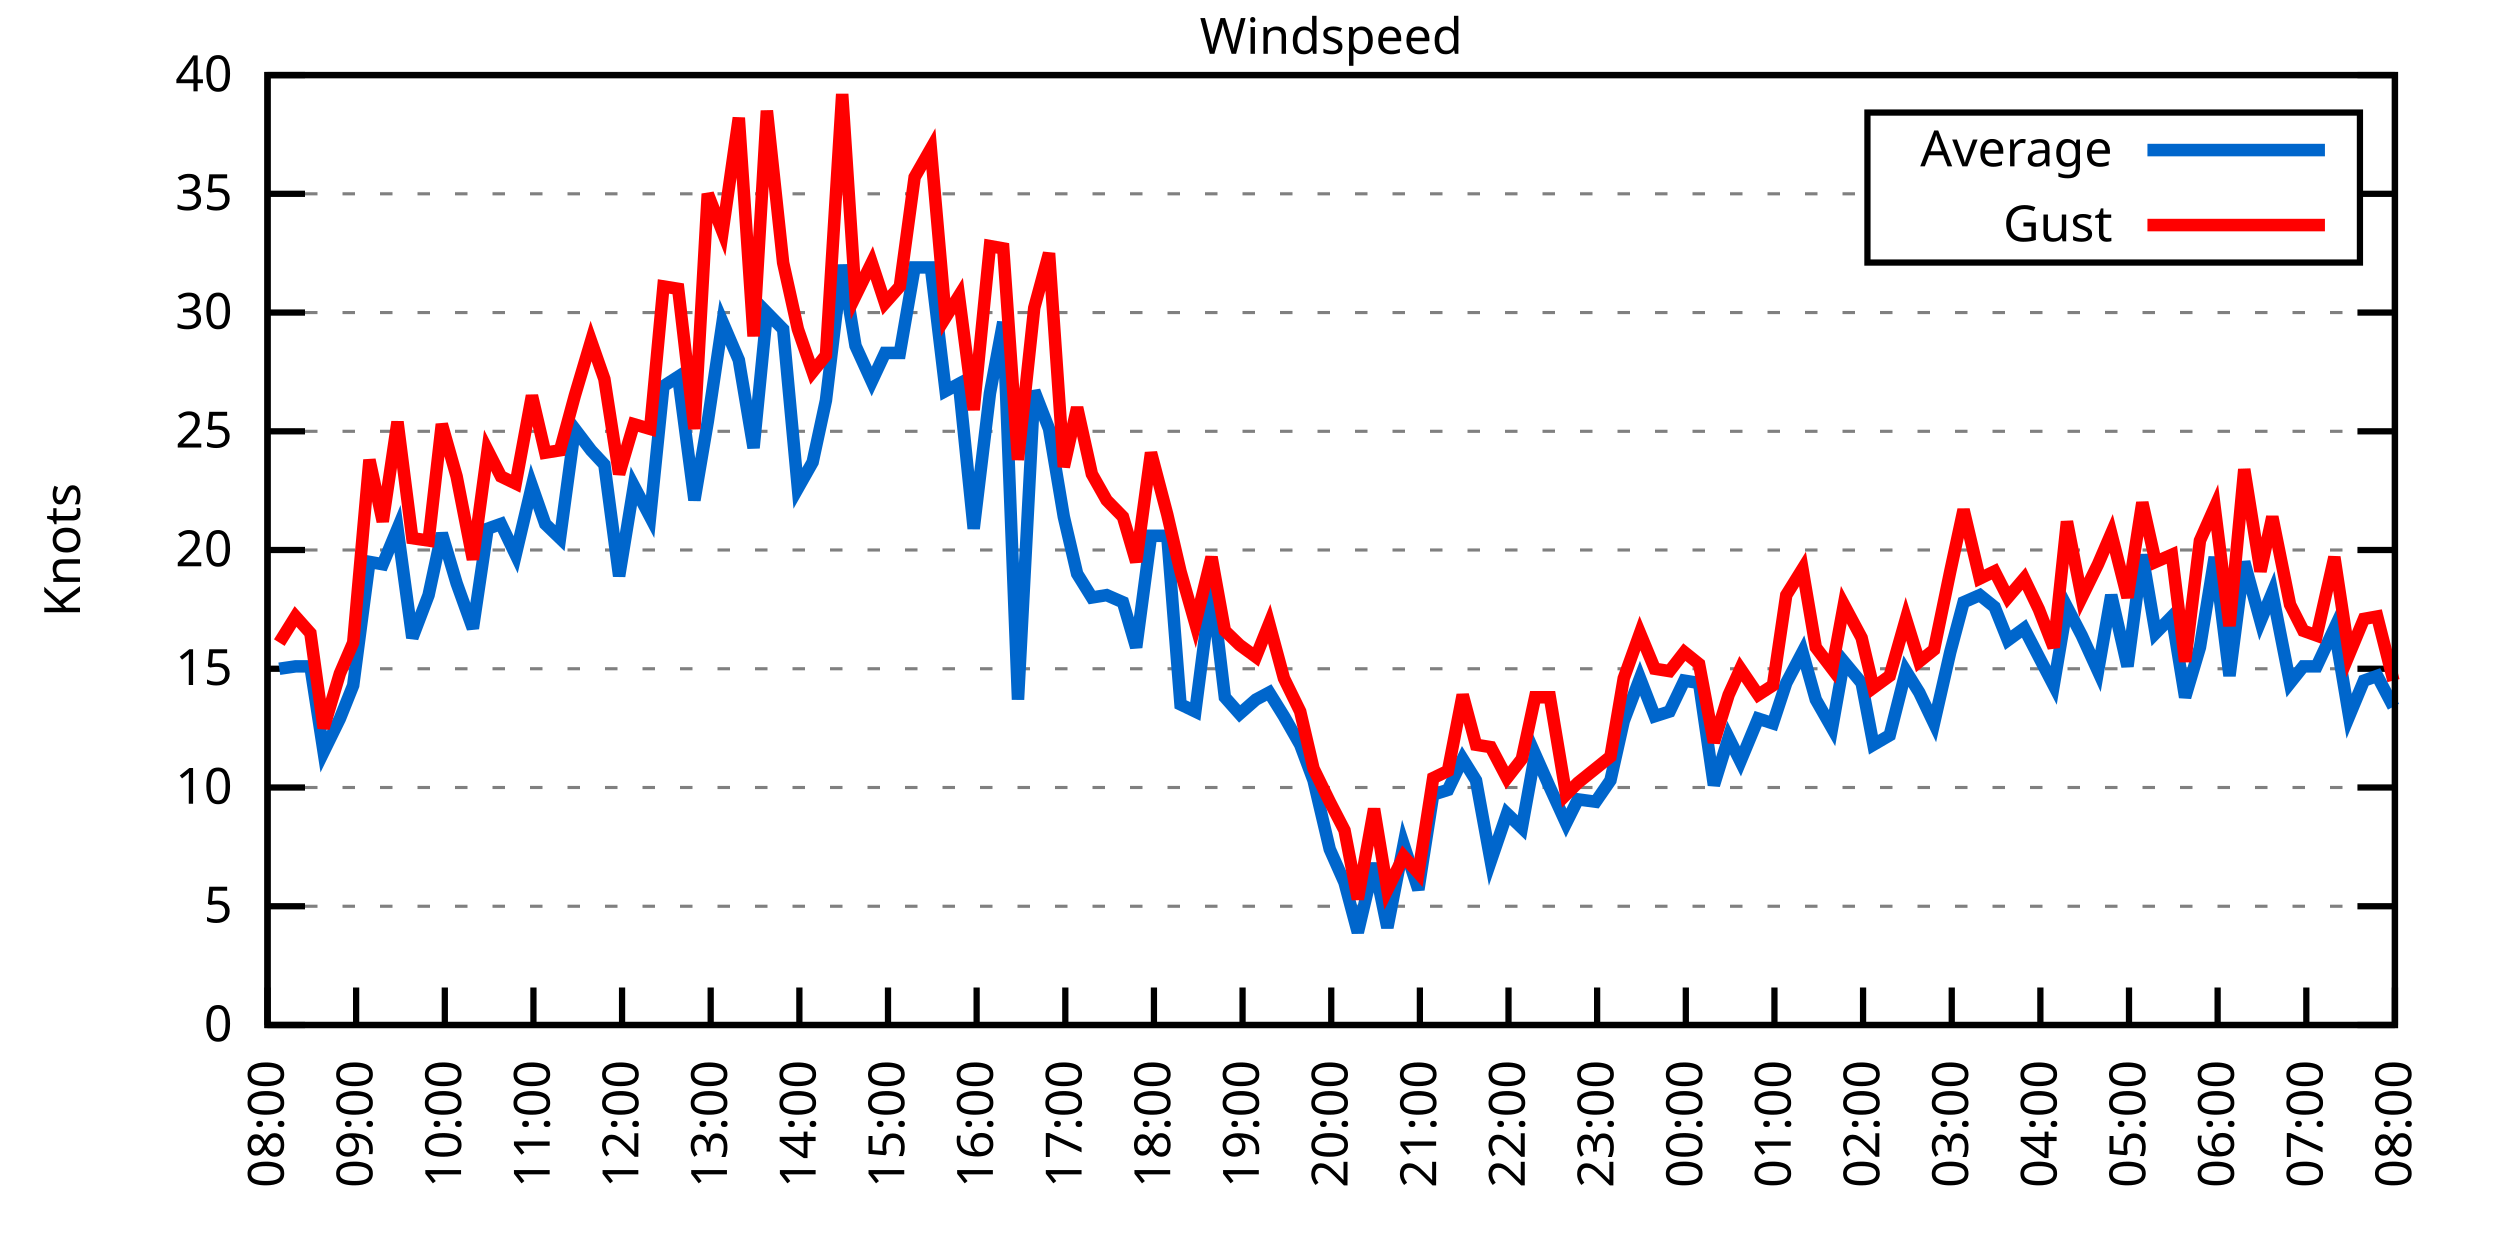
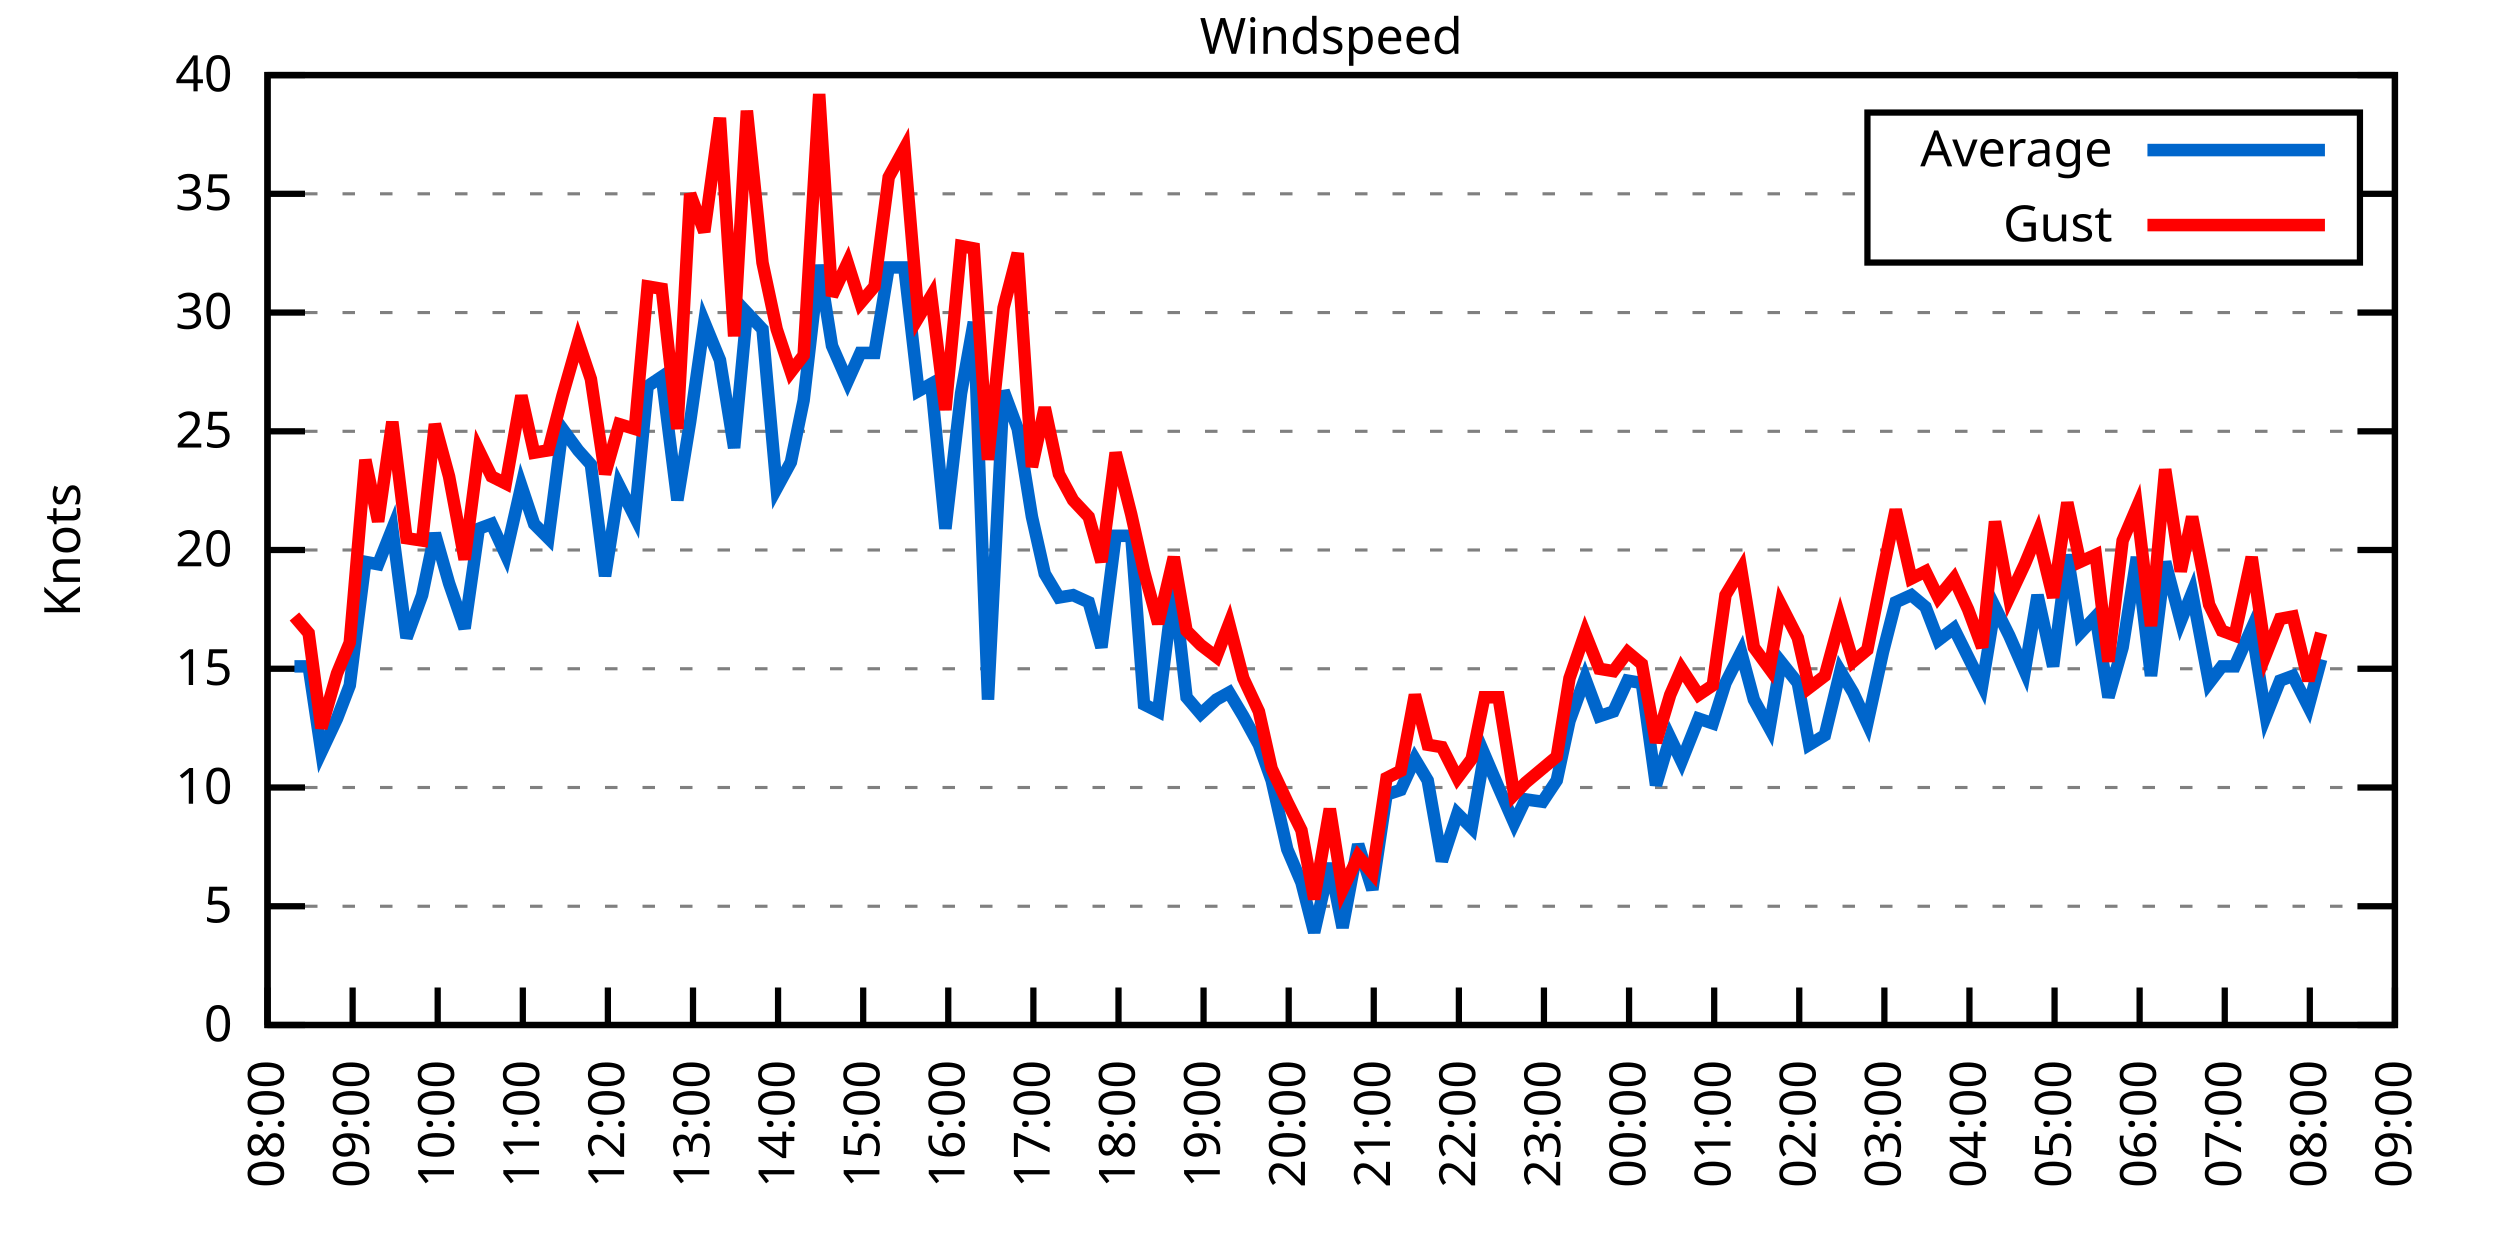
<svg xmlns="http://www.w3.org/2000/svg" xmlns:xlink="http://www.w3.org/1999/xlink" width="400" height="200" viewBox="0 0 400 200">
  <g id="gnuplot_canvas">
    <rect x="0" y="0" width="400" height="200" fill="none" />
    <defs>
      <circle id="gpDot" r="0.5" stroke-width="0.5" stroke="currentColor" />
      <path id="gpPt0" stroke-width="0.333" stroke="currentColor" d="M-1,0 h2 M0,-1 v2" />
      <path id="gpPt1" stroke-width="0.333" stroke="currentColor" d="M-1,-1 L1,1 M1,-1 L-1,1" />
      <path id="gpPt2" stroke-width="0.333" stroke="currentColor" d="M-1,0 L1,0 M0,-1 L0,1 M-1,-1 L1,1 M-1,1 L1,-1" />
      <rect id="gpPt3" stroke-width="0.333" stroke="currentColor" x="-1" y="-1" width="2" height="2" />
      <rect id="gpPt4" stroke-width="0.333" stroke="currentColor" fill="currentColor" x="-1" y="-1" width="2" height="2" />
      <circle id="gpPt5" stroke-width="0.333" stroke="currentColor" cx="0" cy="0" r="1" />
      <use xlink:href="#gpPt5" id="gpPt6" fill="currentColor" stroke="none" />
      <path id="gpPt7" stroke-width="0.333" stroke="currentColor" d="M0,-1.33 L-1.33,0.67 L1.33,0.67 z" />
      <use xlink:href="#gpPt7" id="gpPt8" fill="currentColor" stroke="none" />
      <use xlink:href="#gpPt7" id="gpPt9" stroke="currentColor" transform="rotate(180)" />
      <use xlink:href="#gpPt9" id="gpPt10" fill="currentColor" stroke="none" />
      <use xlink:href="#gpPt3" id="gpPt11" stroke="currentColor" transform="rotate(45)" />
      <use xlink:href="#gpPt11" id="gpPt12" fill="currentColor" stroke="none" />
      <path id="gpPt13" stroke-width="0.333" stroke="currentColor" d="M0,1.330 L1.265,0.411 L0.782,-1.067 L-0.782,-1.076 L-1.265,0.411 z" />
      <use xlink:href="#gpPt13" id="gpPt14" fill="currentColor" stroke="none" />
      <filter id="textbox" filterUnits="objectBoundingBox" x="0" y="0" height="1" width="1">
        <feFlood flood-color="white" flood-opacity="1" result="bgnd" />
        <feComposite in="SourceGraphic" in2="bgnd" operator="atop" />
      </filter>
      <filter id="greybox" filterUnits="objectBoundingBox" x="0" y="0" height="1" width="1">
        <feFlood flood-color="lightgrey" flood-opacity="1" result="grey" />
        <feComposite in="SourceGraphic" in2="grey" operator="atop" />
      </filter>
    </defs>
    <g fill="none" color="white" stroke="currentColor" stroke-width="1.00" stroke-linecap="butt" stroke-linejoin="miter">
</g>
    <g fill="none" color="black" stroke="currentColor" stroke-width="1.00" stroke-linecap="butt" stroke-linejoin="miter">
      <g stroke="none" shape-rendering="crispEdges">
        <polygon fill="rgb(255, 255, 255)" points="42.80,164.00 383.18,164.00 383.18,12.02 42.80,12.02 " />
      </g>
    </g>
    <g fill="none" color="black" stroke="currentColor" stroke-width="1.00" stroke-linecap="butt" stroke-linejoin="miter">
</g>
    <g fill="none" color="black" stroke="black" stroke-width="0.50" stroke-linecap="butt" stroke-linejoin="miter">
</g>
    <g fill="none" color="gray" stroke="currentColor" stroke-width="0.50" stroke-linecap="butt" stroke-linejoin="miter">
      <path stroke="gray" stroke-dasharray="2,4" class="gridline" d="M42.80,164.00 L383.19,164.00  " />
    </g>
    <g fill="none" color="gray" stroke="gray" stroke-width="1.00" stroke-linecap="butt" stroke-linejoin="miter">
</g>
    <g fill="none" color="black" stroke="currentColor" stroke-width="1.00" stroke-linecap="butt" stroke-linejoin="miter">
      <path stroke="black" d="M42.80,164.00 L48.80,164.00 M383.19,164.00 L377.19,164.00  " />
      <g transform="translate(37.20,166.60)" stroke="none" fill="black" font-family="Sans" font-size="8.00" text-anchor="end">
        <text>
          <tspan font-family="Sans"> 0</tspan>
        </text>
      </g>
    </g>
    <g fill="none" color="black" stroke="currentColor" stroke-width="1.00" stroke-linecap="butt" stroke-linejoin="miter">
</g>
    <g fill="none" color="black" stroke="black" stroke-width="0.50" stroke-linecap="butt" stroke-linejoin="miter">
</g>
    <g fill="none" color="gray" stroke="currentColor" stroke-width="0.50" stroke-linecap="butt" stroke-linejoin="miter">
      <path stroke="gray" stroke-dasharray="2,4" class="gridline" d="M42.80,145.00 L383.19,145.00  " />
    </g>
    <g fill="none" color="gray" stroke="gray" stroke-width="1.00" stroke-linecap="butt" stroke-linejoin="miter">
</g>
    <g fill="none" color="black" stroke="currentColor" stroke-width="1.00" stroke-linecap="butt" stroke-linejoin="miter">
      <path stroke="black" d="M42.80,145.00 L48.80,145.00 M383.19,145.00 L377.19,145.00  " />
      <g transform="translate(37.20,147.60)" stroke="none" fill="black" font-family="Sans" font-size="8.00" text-anchor="end">
        <text>
          <tspan font-family="Sans"> 5</tspan>
        </text>
      </g>
    </g>
    <g fill="none" color="black" stroke="currentColor" stroke-width="1.00" stroke-linecap="butt" stroke-linejoin="miter">
</g>
    <g fill="none" color="black" stroke="black" stroke-width="0.50" stroke-linecap="butt" stroke-linejoin="miter">
</g>
    <g fill="none" color="gray" stroke="currentColor" stroke-width="0.50" stroke-linecap="butt" stroke-linejoin="miter">
      <path stroke="gray" stroke-dasharray="2,4" class="gridline" d="M42.80,126.00 L383.19,126.00  " />
    </g>
    <g fill="none" color="gray" stroke="gray" stroke-width="1.00" stroke-linecap="butt" stroke-linejoin="miter">
</g>
    <g fill="none" color="black" stroke="currentColor" stroke-width="1.00" stroke-linecap="butt" stroke-linejoin="miter">
      <path stroke="black" d="M42.80,126.00 L48.80,126.00 M383.19,126.00 L377.19,126.00  " />
      <g transform="translate(37.20,128.60)" stroke="none" fill="black" font-family="Sans" font-size="8.00" text-anchor="end">
        <text>
          <tspan font-family="Sans"> 10</tspan>
        </text>
      </g>
    </g>
    <g fill="none" color="black" stroke="currentColor" stroke-width="1.00" stroke-linecap="butt" stroke-linejoin="miter">
</g>
    <g fill="none" color="black" stroke="black" stroke-width="0.50" stroke-linecap="butt" stroke-linejoin="miter">
</g>
    <g fill="none" color="gray" stroke="currentColor" stroke-width="0.50" stroke-linecap="butt" stroke-linejoin="miter">
      <path stroke="gray" stroke-dasharray="2,4" class="gridline" d="M42.80,107.00 L383.19,107.00  " />
    </g>
    <g fill="none" color="gray" stroke="gray" stroke-width="1.00" stroke-linecap="butt" stroke-linejoin="miter">
</g>
    <g fill="none" color="black" stroke="currentColor" stroke-width="1.00" stroke-linecap="butt" stroke-linejoin="miter">
      <path stroke="black" d="M42.80,107.00 L48.80,107.00 M383.19,107.00 L377.19,107.00  " />
      <g transform="translate(37.20,109.60)" stroke="none" fill="black" font-family="Sans" font-size="8.00" text-anchor="end">
        <text>
          <tspan font-family="Sans"> 15</tspan>
        </text>
      </g>
    </g>
    <g fill="none" color="black" stroke="currentColor" stroke-width="1.00" stroke-linecap="butt" stroke-linejoin="miter">
</g>
    <g fill="none" color="black" stroke="black" stroke-width="0.50" stroke-linecap="butt" stroke-linejoin="miter">
</g>
    <g fill="none" color="gray" stroke="currentColor" stroke-width="0.50" stroke-linecap="butt" stroke-linejoin="miter">
      <path stroke="gray" stroke-dasharray="2,4" class="gridline" d="M42.80,88.00 L383.19,88.00  " />
    </g>
    <g fill="none" color="gray" stroke="gray" stroke-width="1.00" stroke-linecap="butt" stroke-linejoin="miter">
</g>
    <g fill="none" color="black" stroke="currentColor" stroke-width="1.00" stroke-linecap="butt" stroke-linejoin="miter">
      <path stroke="black" d="M42.80,88.00 L48.80,88.00 M383.19,88.00 L377.19,88.00  " />
      <g transform="translate(37.20,90.60)" stroke="none" fill="black" font-family="Sans" font-size="8.00" text-anchor="end">
        <text>
          <tspan font-family="Sans"> 20</tspan>
        </text>
      </g>
    </g>
    <g fill="none" color="black" stroke="currentColor" stroke-width="1.00" stroke-linecap="butt" stroke-linejoin="miter">
</g>
    <g fill="none" color="black" stroke="black" stroke-width="0.50" stroke-linecap="butt" stroke-linejoin="miter">
</g>
    <g fill="none" color="gray" stroke="currentColor" stroke-width="0.50" stroke-linecap="butt" stroke-linejoin="miter">
      <path stroke="gray" stroke-dasharray="2,4" class="gridline" d="M42.80,69.01 L383.19,69.01  " />
    </g>
    <g fill="none" color="gray" stroke="gray" stroke-width="1.00" stroke-linecap="butt" stroke-linejoin="miter">
</g>
    <g fill="none" color="black" stroke="currentColor" stroke-width="1.00" stroke-linecap="butt" stroke-linejoin="miter">
      <path stroke="black" d="M42.80,69.01 L48.80,69.01 M383.19,69.01 L377.19,69.01  " />
      <g transform="translate(37.20,71.61)" stroke="none" fill="black" font-family="Sans" font-size="8.00" text-anchor="end">
        <text>
          <tspan font-family="Sans"> 25</tspan>
        </text>
      </g>
    </g>
    <g fill="none" color="black" stroke="currentColor" stroke-width="1.00" stroke-linecap="butt" stroke-linejoin="miter">
</g>
    <g fill="none" color="black" stroke="black" stroke-width="0.50" stroke-linecap="butt" stroke-linejoin="miter">
</g>
    <g fill="none" color="gray" stroke="currentColor" stroke-width="0.50" stroke-linecap="butt" stroke-linejoin="miter">
      <path stroke="gray" stroke-dasharray="2,4" class="gridline" d="M42.80,50.01 L383.19,50.01  " />
    </g>
    <g fill="none" color="gray" stroke="gray" stroke-width="1.00" stroke-linecap="butt" stroke-linejoin="miter">
</g>
    <g fill="none" color="black" stroke="currentColor" stroke-width="1.00" stroke-linecap="butt" stroke-linejoin="miter">
      <path stroke="black" d="M42.80,50.01 L48.80,50.01 M383.19,50.01 L377.19,50.01  " />
      <g transform="translate(37.20,52.61)" stroke="none" fill="black" font-family="Sans" font-size="8.00" text-anchor="end">
        <text>
          <tspan font-family="Sans"> 30</tspan>
        </text>
      </g>
    </g>
    <g fill="none" color="black" stroke="currentColor" stroke-width="1.00" stroke-linecap="butt" stroke-linejoin="miter">
</g>
    <g fill="none" color="black" stroke="black" stroke-width="0.50" stroke-linecap="butt" stroke-linejoin="miter">
</g>
    <g fill="none" color="gray" stroke="currentColor" stroke-width="0.50" stroke-linecap="butt" stroke-linejoin="miter">
      <path stroke="gray" stroke-dasharray="2,4" class="gridline" d="M42.80,31.01 L298.79,31.01 M377.59,31.01 L383.19,31.01  " />
    </g>
    <g fill="none" color="gray" stroke="gray" stroke-width="1.00" stroke-linecap="butt" stroke-linejoin="miter">
</g>
    <g fill="none" color="black" stroke="currentColor" stroke-width="1.00" stroke-linecap="butt" stroke-linejoin="miter">
      <path stroke="black" d="M42.80,31.01 L48.80,31.01 M383.19,31.01 L377.19,31.01  " />
      <g transform="translate(37.20,33.61)" stroke="none" fill="black" font-family="Sans" font-size="8.00" text-anchor="end">
        <text>
          <tspan font-family="Sans"> 35</tspan>
        </text>
      </g>
    </g>
    <g fill="none" color="black" stroke="currentColor" stroke-width="1.00" stroke-linecap="butt" stroke-linejoin="miter">
</g>
    <g fill="none" color="black" stroke="black" stroke-width="0.50" stroke-linecap="butt" stroke-linejoin="miter">
</g>
    <g fill="none" color="gray" stroke="currentColor" stroke-width="0.50" stroke-linecap="butt" stroke-linejoin="miter">
      <path stroke="gray" stroke-dasharray="2,4" class="gridline" d="M42.80,12.01 L383.19,12.01  " />
    </g>
    <g fill="none" color="gray" stroke="gray" stroke-width="1.00" stroke-linecap="butt" stroke-linejoin="miter">
</g>
    <g fill="none" color="black" stroke="currentColor" stroke-width="1.00" stroke-linecap="butt" stroke-linejoin="miter">
      <path stroke="black" d="M42.80,12.01 L48.80,12.01 M383.19,12.01 L377.19,12.01  " />
      <g transform="translate(37.20,14.61)" stroke="none" fill="black" font-family="Sans" font-size="8.00" text-anchor="end">
        <text>
          <tspan font-family="Sans"> 40</tspan>
        </text>
      </g>
    </g>
    <g fill="none" color="black" stroke="currentColor" stroke-width="1.00" stroke-linecap="butt" stroke-linejoin="miter">
      <path stroke="black" d="M42.80,164.00 L42.80,158.00  " />
      <g transform="translate(45.40,169.60) rotate(270.00)" stroke="none" fill="black" font-family="Sans" font-size="8.00" text-anchor="end">
        <text>
          <tspan font-family="Sans">08:00</tspan>
        </text>
      </g>
    </g>
    <g fill="none" color="black" stroke="currentColor" stroke-width="1.00" stroke-linecap="butt" stroke-linejoin="miter">
-       <path stroke="black" d="M56.98,164.00 L56.98,158.00  " />
-       <g transform="translate(59.58,169.60) rotate(270.00)" stroke="none" fill="black" font-family="Sans" font-size="8.00" text-anchor="end">
+       <path stroke="black" d="M56.42,164.00 L56.42,158.00  " />
+       <g transform="translate(59.02,169.60) rotate(270.00)" stroke="none" fill="black" font-family="Sans" font-size="8.00" text-anchor="end">
        <text>
          <tspan font-family="Sans">09:00</tspan>
        </text>
      </g>
    </g>
    <g fill="none" color="black" stroke="currentColor" stroke-width="1.00" stroke-linecap="butt" stroke-linejoin="miter">
-       <path stroke="black" d="M71.17,164.00 L71.17,158.00  " />
-       <g transform="translate(73.77,169.60) rotate(270.00)" stroke="none" fill="black" font-family="Sans" font-size="8.00" text-anchor="end">
+       <path stroke="black" d="M70.03,164.00 L70.03,158.00  " />
+       <g transform="translate(72.63,169.60) rotate(270.00)" stroke="none" fill="black" font-family="Sans" font-size="8.00" text-anchor="end">
        <text>
          <tspan font-family="Sans">10:00</tspan>
        </text>
      </g>
    </g>
    <g fill="none" color="black" stroke="currentColor" stroke-width="1.00" stroke-linecap="butt" stroke-linejoin="miter">
-       <path stroke="black" d="M85.35,164.00 L85.35,158.00  " />
-       <g transform="translate(87.95,169.60) rotate(270.00)" stroke="none" fill="black" font-family="Sans" font-size="8.00" text-anchor="end">
+       <path stroke="black" d="M83.65,164.00 L83.65,158.00  " />
+       <g transform="translate(86.25,169.60) rotate(270.00)" stroke="none" fill="black" font-family="Sans" font-size="8.00" text-anchor="end">
        <text>
          <tspan font-family="Sans">11:00</tspan>
        </text>
      </g>
    </g>
    <g fill="none" color="black" stroke="currentColor" stroke-width="1.00" stroke-linecap="butt" stroke-linejoin="miter">
-       <path stroke="black" d="M99.53,164.00 L99.53,158.00  " />
-       <g transform="translate(102.13,169.60) rotate(270.00)" stroke="none" fill="black" font-family="Sans" font-size="8.00" text-anchor="end">
+       <path stroke="black" d="M97.26,164.00 L97.26,158.00  " />
+       <g transform="translate(99.86,169.60) rotate(270.00)" stroke="none" fill="black" font-family="Sans" font-size="8.00" text-anchor="end">
        <text>
          <tspan font-family="Sans">12:00</tspan>
        </text>
      </g>
    </g>
    <g fill="none" color="black" stroke="currentColor" stroke-width="1.00" stroke-linecap="butt" stroke-linejoin="miter">
-       <path stroke="black" d="M113.71,164.00 L113.71,158.00  " />
-       <g transform="translate(116.31,169.60) rotate(270.00)" stroke="none" fill="black" font-family="Sans" font-size="8.00" text-anchor="end">
+       <path stroke="black" d="M110.88,164.00 L110.88,158.00  " />
+       <g transform="translate(113.48,169.60) rotate(270.00)" stroke="none" fill="black" font-family="Sans" font-size="8.00" text-anchor="end">
        <text>
          <tspan font-family="Sans">13:00</tspan>
        </text>
      </g>
    </g>
    <g fill="none" color="black" stroke="currentColor" stroke-width="1.00" stroke-linecap="butt" stroke-linejoin="miter">
-       <path stroke="black" d="M127.90,164.00 L127.90,158.00  " />
-       <g transform="translate(130.50,169.60) rotate(270.00)" stroke="none" fill="black" font-family="Sans" font-size="8.00" text-anchor="end">
+       <path stroke="black" d="M124.49,164.00 L124.49,158.00  " />
+       <g transform="translate(127.09,169.60) rotate(270.00)" stroke="none" fill="black" font-family="Sans" font-size="8.00" text-anchor="end">
        <text>
          <tspan font-family="Sans">14:00</tspan>
        </text>
      </g>
    </g>
    <g fill="none" color="black" stroke="currentColor" stroke-width="1.00" stroke-linecap="butt" stroke-linejoin="miter">
-       <path stroke="black" d="M142.08,164.00 L142.08,158.00  " />
-       <g transform="translate(144.68,169.60) rotate(270.00)" stroke="none" fill="black" font-family="Sans" font-size="8.00" text-anchor="end">
+       <path stroke="black" d="M138.11,164.00 L138.11,158.00  " />
+       <g transform="translate(140.71,169.60) rotate(270.00)" stroke="none" fill="black" font-family="Sans" font-size="8.00" text-anchor="end">
        <text>
          <tspan font-family="Sans">15:00</tspan>
        </text>
      </g>
    </g>
    <g fill="none" color="black" stroke="currentColor" stroke-width="1.00" stroke-linecap="butt" stroke-linejoin="miter">
-       <path stroke="black" d="M156.26,164.00 L156.26,158.00  " />
-       <g transform="translate(158.86,169.60) rotate(270.00)" stroke="none" fill="black" font-family="Sans" font-size="8.00" text-anchor="end">
+       <path stroke="black" d="M151.72,164.00 L151.72,158.00  " />
+       <g transform="translate(154.32,169.60) rotate(270.00)" stroke="none" fill="black" font-family="Sans" font-size="8.00" text-anchor="end">
        <text>
          <tspan font-family="Sans">16:00</tspan>
        </text>
      </g>
    </g>
    <g fill="none" color="black" stroke="currentColor" stroke-width="1.00" stroke-linecap="butt" stroke-linejoin="miter">
-       <path stroke="black" d="M170.45,164.00 L170.45,158.00  " />
-       <g transform="translate(173.05,169.60) rotate(270.00)" stroke="none" fill="black" font-family="Sans" font-size="8.00" text-anchor="end">
+       <path stroke="black" d="M165.34,164.00 L165.34,158.00  " />
+       <g transform="translate(167.94,169.60) rotate(270.00)" stroke="none" fill="black" font-family="Sans" font-size="8.00" text-anchor="end">
        <text>
          <tspan font-family="Sans">17:00</tspan>
        </text>
      </g>
    </g>
    <g fill="none" color="black" stroke="currentColor" stroke-width="1.00" stroke-linecap="butt" stroke-linejoin="miter">
-       <path stroke="black" d="M184.63,164.00 L184.63,158.00  " />
-       <g transform="translate(187.23,169.60) rotate(270.00)" stroke="none" fill="black" font-family="Sans" font-size="8.00" text-anchor="end">
+       <path stroke="black" d="M178.96,164.00 L178.96,158.00  " />
+       <g transform="translate(181.56,169.60) rotate(270.00)" stroke="none" fill="black" font-family="Sans" font-size="8.00" text-anchor="end">
        <text>
          <tspan font-family="Sans">18:00</tspan>
        </text>
      </g>
    </g>
    <g fill="none" color="black" stroke="currentColor" stroke-width="1.00" stroke-linecap="butt" stroke-linejoin="miter">
-       <path stroke="black" d="M198.81,164.00 L198.81,158.00  " />
-       <g transform="translate(201.41,169.60) rotate(270.00)" stroke="none" fill="black" font-family="Sans" font-size="8.00" text-anchor="end">
+       <path stroke="black" d="M192.57,164.00 L192.57,158.00  " />
+       <g transform="translate(195.17,169.60) rotate(270.00)" stroke="none" fill="black" font-family="Sans" font-size="8.00" text-anchor="end">
        <text>
          <tspan font-family="Sans">19:00</tspan>
        </text>
      </g>
    </g>
    <g fill="none" color="black" stroke="currentColor" stroke-width="1.00" stroke-linecap="butt" stroke-linejoin="miter">
-       <path stroke="black" d="M213.00,164.00 L213.00,158.00  " />
-       <g transform="translate(215.60,169.60) rotate(270.00)" stroke="none" fill="black" font-family="Sans" font-size="8.00" text-anchor="end">
+       <path stroke="black" d="M206.19,164.00 L206.19,158.00  " />
+       <g transform="translate(208.79,169.60) rotate(270.00)" stroke="none" fill="black" font-family="Sans" font-size="8.00" text-anchor="end">
        <text>
          <tspan font-family="Sans">20:00</tspan>
        </text>
      </g>
    </g>
    <g fill="none" color="black" stroke="currentColor" stroke-width="1.00" stroke-linecap="butt" stroke-linejoin="miter">
-       <path stroke="black" d="M227.18,164.00 L227.18,158.00  " />
-       <g transform="translate(229.78,169.60) rotate(270.00)" stroke="none" fill="black" font-family="Sans" font-size="8.00" text-anchor="end">
+       <path stroke="black" d="M219.80,164.00 L219.80,158.00  " />
+       <g transform="translate(222.40,169.60) rotate(270.00)" stroke="none" fill="black" font-family="Sans" font-size="8.00" text-anchor="end">
        <text>
          <tspan font-family="Sans">21:00</tspan>
        </text>
      </g>
    </g>
    <g fill="none" color="black" stroke="currentColor" stroke-width="1.00" stroke-linecap="butt" stroke-linejoin="miter">
-       <path stroke="black" d="M241.36,164.00 L241.36,158.00  " />
-       <g transform="translate(243.96,169.60) rotate(270.00)" stroke="none" fill="black" font-family="Sans" font-size="8.00" text-anchor="end">
+       <path stroke="black" d="M233.42,164.00 L233.42,158.00  " />
+       <g transform="translate(236.02,169.60) rotate(270.00)" stroke="none" fill="black" font-family="Sans" font-size="8.00" text-anchor="end">
        <text>
          <tspan font-family="Sans">22:00</tspan>
        </text>
      </g>
    </g>
    <g fill="none" color="black" stroke="currentColor" stroke-width="1.00" stroke-linecap="butt" stroke-linejoin="miter">
-       <path stroke="black" d="M255.54,164.00 L255.54,158.00  " />
-       <g transform="translate(258.14,169.60) rotate(270.00)" stroke="none" fill="black" font-family="Sans" font-size="8.00" text-anchor="end">
+       <path stroke="black" d="M247.03,164.00 L247.03,158.00  " />
+       <g transform="translate(249.63,169.60) rotate(270.00)" stroke="none" fill="black" font-family="Sans" font-size="8.00" text-anchor="end">
        <text>
          <tspan font-family="Sans">23:00</tspan>
        </text>
      </g>
    </g>
    <g fill="none" color="black" stroke="currentColor" stroke-width="1.00" stroke-linecap="butt" stroke-linejoin="miter">
-       <path stroke="black" d="M269.73,164.00 L269.73,158.00  " />
-       <g transform="translate(272.33,169.60) rotate(270.00)" stroke="none" fill="black" font-family="Sans" font-size="8.00" text-anchor="end">
+       <path stroke="black" d="M260.65,164.00 L260.65,158.00  " />
+       <g transform="translate(263.25,169.60) rotate(270.00)" stroke="none" fill="black" font-family="Sans" font-size="8.00" text-anchor="end">
        <text>
          <tspan font-family="Sans">00:00</tspan>
        </text>
      </g>
    </g>
    <g fill="none" color="black" stroke="currentColor" stroke-width="1.00" stroke-linecap="butt" stroke-linejoin="miter">
-       <path stroke="black" d="M283.91,164.00 L283.91,158.00  " />
-       <g transform="translate(286.51,169.60) rotate(270.00)" stroke="none" fill="black" font-family="Sans" font-size="8.00" text-anchor="end">
+       <path stroke="black" d="M274.27,164.00 L274.27,158.00  " />
+       <g transform="translate(276.87,169.60) rotate(270.00)" stroke="none" fill="black" font-family="Sans" font-size="8.00" text-anchor="end">
        <text>
          <tspan font-family="Sans">01:00</tspan>
        </text>
      </g>
    </g>
    <g fill="none" color="black" stroke="currentColor" stroke-width="1.00" stroke-linecap="butt" stroke-linejoin="miter">
-       <path stroke="black" d="M298.09,164.00 L298.09,158.00  " />
-       <g transform="translate(300.69,169.60) rotate(270.00)" stroke="none" fill="black" font-family="Sans" font-size="8.00" text-anchor="end">
+       <path stroke="black" d="M287.88,164.00 L287.88,158.00  " />
+       <g transform="translate(290.48,169.60) rotate(270.00)" stroke="none" fill="black" font-family="Sans" font-size="8.00" text-anchor="end">
        <text>
          <tspan font-family="Sans">02:00</tspan>
        </text>
      </g>
    </g>
    <g fill="none" color="black" stroke="currentColor" stroke-width="1.00" stroke-linecap="butt" stroke-linejoin="miter">
-       <path stroke="black" d="M312.28,164.00 L312.28,158.00  " />
-       <g transform="translate(314.88,169.60) rotate(270.00)" stroke="none" fill="black" font-family="Sans" font-size="8.00" text-anchor="end">
+       <path stroke="black" d="M301.50,164.00 L301.50,158.00  " />
+       <g transform="translate(304.10,169.60) rotate(270.00)" stroke="none" fill="black" font-family="Sans" font-size="8.00" text-anchor="end">
        <text>
          <tspan font-family="Sans">03:00</tspan>
        </text>
      </g>
    </g>
    <g fill="none" color="black" stroke="currentColor" stroke-width="1.00" stroke-linecap="butt" stroke-linejoin="miter">
-       <path stroke="black" d="M326.46,164.00 L326.46,158.00  " />
-       <g transform="translate(329.06,169.60) rotate(270.00)" stroke="none" fill="black" font-family="Sans" font-size="8.00" text-anchor="end">
+       <path stroke="black" d="M315.11,164.00 L315.11,158.00  " />
+       <g transform="translate(317.71,169.60) rotate(270.00)" stroke="none" fill="black" font-family="Sans" font-size="8.00" text-anchor="end">
        <text>
          <tspan font-family="Sans">04:00</tspan>
        </text>
      </g>
    </g>
    <g fill="none" color="black" stroke="currentColor" stroke-width="1.00" stroke-linecap="butt" stroke-linejoin="miter">
-       <path stroke="black" d="M340.64,164.00 L340.64,158.00  " />
-       <g transform="translate(343.24,169.60) rotate(270.00)" stroke="none" fill="black" font-family="Sans" font-size="8.00" text-anchor="end">
+       <path stroke="black" d="M328.73,164.00 L328.73,158.00  " />
+       <g transform="translate(331.33,169.60) rotate(270.00)" stroke="none" fill="black" font-family="Sans" font-size="8.00" text-anchor="end">
        <text>
          <tspan font-family="Sans">05:00</tspan>
        </text>
      </g>
    </g>
    <g fill="none" color="black" stroke="currentColor" stroke-width="1.00" stroke-linecap="butt" stroke-linejoin="miter">
-       <path stroke="black" d="M354.82,164.00 L354.82,158.00  " />
-       <g transform="translate(357.42,169.60) rotate(270.00)" stroke="none" fill="black" font-family="Sans" font-size="8.00" text-anchor="end">
+       <path stroke="black" d="M342.34,164.00 L342.34,158.00  " />
+       <g transform="translate(344.94,169.60) rotate(270.00)" stroke="none" fill="black" font-family="Sans" font-size="8.00" text-anchor="end">
        <text>
          <tspan font-family="Sans">06:00</tspan>
        </text>
      </g>
    </g>
    <g fill="none" color="black" stroke="currentColor" stroke-width="1.00" stroke-linecap="butt" stroke-linejoin="miter">
-       <path stroke="black" d="M369.01,164.00 L369.01,158.00  " />
-       <g transform="translate(371.61,169.60) rotate(270.00)" stroke="none" fill="black" font-family="Sans" font-size="8.00" text-anchor="end">
+       <path stroke="black" d="M355.96,164.00 L355.96,158.00  " />
+       <g transform="translate(358.56,169.60) rotate(270.00)" stroke="none" fill="black" font-family="Sans" font-size="8.00" text-anchor="end">
        <text>
          <tspan font-family="Sans">07:00</tspan>
+         </text>
+       </g>
+     </g>
+     <g fill="none" color="black" stroke="currentColor" stroke-width="1.00" stroke-linecap="butt" stroke-linejoin="miter">
+       <path stroke="black" d="M369.57,164.00 L369.57,158.00  " />
+       <g transform="translate(372.17,169.60) rotate(270.00)" stroke="none" fill="black" font-family="Sans" font-size="8.00" text-anchor="end">
+         <text>
+           <tspan font-family="Sans">08:00</tspan>
        </text>
      </g>
    </g>
    <g fill="none" color="black" stroke="currentColor" stroke-width="1.00" stroke-linecap="butt" stroke-linejoin="miter">
      <path stroke="black" d="M383.19,164.00 L383.19,158.00  " />
      <g transform="translate(385.79,169.60) rotate(270.00)" stroke="none" fill="black" font-family="Sans" font-size="8.00" text-anchor="end">
        <text>
-           <tspan font-family="Sans">08:00</tspan>
+           <tspan font-family="Sans">09:00</tspan>
        </text>
      </g>
    </g>
    <g fill="none" color="black" stroke="currentColor" stroke-width="1.00" stroke-linecap="butt" stroke-linejoin="miter">
</g>
    <g fill="none" color="black" stroke="currentColor" stroke-width="1.00" stroke-linecap="butt" stroke-linejoin="miter">
      <path stroke="black" d="M42.80,12.01 L42.80,164.00 L383.19,164.00 L383.19,12.01 L42.80,12.01 Z  " />
    </g>
    <g fill="none" color="black" stroke="currentColor" stroke-width="1.00" stroke-linecap="butt" stroke-linejoin="miter">
</g>
    <g fill="none" color="black" stroke="currentColor" stroke-width="1.00" stroke-linecap="butt" stroke-linejoin="miter">
      <path stroke="black" d="M298.79,42.01 L298.79,18.01 L377.59,18.01 L377.59,42.01 L298.79,42.01 Z  " />
    </g>
    <g id="Windspeed_plot_1">
      <g fill="none" color="white" stroke="black" stroke-width="2.00" stroke-linecap="butt" stroke-linejoin="miter">
</g>
      <g fill="none" color="black" stroke="currentColor" stroke-width="2.00" stroke-linecap="butt" stroke-linejoin="miter">
        <g transform="translate(337.99,26.61)" stroke="none" fill="black" font-family="Sans" font-size="8.00" text-anchor="end">
          <text>
            <tspan font-family="Sans">Average</tspan>
          </text>
        </g>
      </g>
      <g fill="none" color="black" stroke="currentColor" stroke-width="2.00" stroke-linecap="butt" stroke-linejoin="miter">
-         <path stroke="rgb(  0, 102, 204)" d="M343.59,24.01 L371.99,24.01 M44.69,107.00 L47.29,106.62 L49.66,106.62 L51.78,120.30 L54.38,114.98 L56.51,109.66   L59.11,89.90 L61.24,90.28 L63.60,84.59 L65.97,102.06 L68.57,95.22 L70.69,85.35 L73.06,93.32 L75.66,100.54   L78.02,84.59 L80.15,83.83 L82.51,88.76 L85.11,77.75 L87.24,83.83 L89.60,86.11 L91.97,68.63 L94.57,72.05   L96.70,74.33 L99.06,92.18 L101.42,77.75 L104.02,82.69 L106.15,61.79 L108.51,60.27 L111.11,80.03 L113.24,67.49   L115.61,51.53 L118.21,57.61 L120.57,71.67 L122.70,50.01 L125.30,52.67 L127.66,78.13 L130.02,73.95 L132.15,64.07   L134.75,42.41 L136.88,55.33 L139.48,61.03 L141.61,56.47 L143.97,56.47 L146.34,42.79 L148.94,42.79 L151.30,62.55   L153.43,61.41 L155.79,84.59 L158.39,62.93 L160.52,51.53 L162.88,111.94 L165.48,62.55 L167.85,68.63 L170.21,82.69   L172.34,91.80 L174.70,95.60 L177.06,95.22 L179.67,96.36 L181.79,103.58 L184.16,85.73 L186.76,85.73 L188.88,112.70   L191.25,113.84 L193.85,93.70 L195.98,111.56 L198.34,114.22 L200.94,111.94 L203.07,110.80 L205.43,114.60 L208.03,119.16   L210.16,124.86 L212.76,135.88 L215.12,141.20 L217.25,149.18 L219.85,138.16 L221.98,148.42 L224.58,135.12 L226.94,142.34   L229.31,127.14 L231.67,126.38 L234.03,121.44 L236.16,124.86 L238.52,137.78 L241.12,130.18 L243.49,132.46 L245.62,120.68   L247.98,126.00 L250.58,131.70 L252.47,127.90 L255.31,128.28 L257.67,124.86 L259.80,115.36 L262.40,108.52 L264.76,114.60   L267.13,113.84 L269.49,108.90 L271.85,109.28 L274.22,125.62 L276.58,118.02 L278.47,121.82 L281.31,114.98 L283.67,115.74   L285.80,109.28 L288.40,104.34 L290.53,111.94 L293.13,116.50 L295.02,105.86 L297.86,109.28 L299.75,119.16 L302.35,117.64   L304.95,107.38 L307.08,110.80 L309.44,115.74 L312.04,104.34 L314.17,96.36 L316.77,95.22 L319.13,97.12 L321.26,102.44   L323.86,100.54 L326.22,105.10 L328.59,109.66 L330.71,97.12 L333.08,101.68 L335.68,107.38 L337.80,95.22 L340.40,106.62   L342.77,88.76 L344.90,101.30 L347.50,98.64 L349.62,111.56 L351.99,103.58 L354.35,89.14 L356.72,108.14 L359.08,89.90   L361.68,99.40 L363.57,94.84 L366.41,109.28 L368.53,106.62 L370.66,106.62 L373.50,100.54 L375.86,114.60 L378.23,108.90   L380.35,108.14 L382.95,113.08  " />
+         <path stroke="rgb(  0, 102, 204)" d="M343.59,24.01 L371.99,24.01 M47.11,106.62 L49.38,106.62 L51.42,120.30 L53.92,114.98 L55.96,109.66 L58.46,89.90   L60.50,90.28 L62.77,84.59 L65.04,102.06 L67.54,95.22 L69.58,85.35 L71.85,93.32 L74.34,100.54 L76.61,84.59   L78.65,83.83 L80.92,88.76 L83.42,77.75 L85.46,83.83 L87.73,86.11 L90.00,68.63 L92.50,72.05 L94.54,74.33   L96.81,92.18 L99.08,77.75 L101.57,82.69 L103.62,61.79 L105.89,60.27 L108.38,80.03 L110.42,67.49 L112.69,51.53   L115.19,57.61 L117.46,71.67 L119.50,50.01 L122.00,52.67 L124.27,78.13 L126.54,73.95 L128.58,64.07 L131.07,42.41   L133.12,55.33 L135.61,61.03 L137.66,56.47 L139.92,56.47 L142.19,42.79 L144.69,42.79 L146.96,62.55 L149.00,61.41   L151.27,84.59 L153.77,62.93 L155.81,51.53 L158.08,111.94 L160.57,62.55 L162.84,68.63 L165.11,82.69 L167.16,91.80   L169.43,95.60 L171.69,95.22 L174.19,96.36 L176.23,103.58 L178.50,85.73 L181.00,85.73 L183.04,112.70 L185.31,113.84   L187.81,93.70 L189.85,111.56 L192.12,114.22 L194.61,111.94 L196.66,110.80 L198.93,114.60 L201.42,119.16 L203.46,124.86   L205.96,135.88 L208.23,141.20 L210.27,149.18 L212.77,138.16 L214.81,148.42 L217.31,135.12 L219.58,142.34 L221.85,127.14   L224.11,126.38 L226.38,121.44 L228.43,124.86 L230.70,137.78 L233.19,130.18 L235.46,132.46 L237.50,120.68 L239.77,126.00   L242.27,131.70 L244.08,127.90 L246.81,128.28 L249.08,124.86 L251.12,115.36 L253.61,108.52 L255.88,114.60 L258.15,113.84   L260.42,108.90 L262.69,109.28 L264.96,125.62 L267.23,118.02 L269.05,121.82 L271.77,114.98 L274.04,115.74 L276.08,109.28   L278.58,104.34 L280.62,111.94 L283.12,116.50 L284.93,105.86 L287.65,109.28 L289.47,119.16 L291.97,117.64 L294.46,107.38   L296.50,110.80 L298.77,115.74 L301.27,104.34 L303.31,96.36 L305.81,95.22 L308.08,97.12 L310.12,102.44 L312.62,100.54   L314.89,105.10 L317.15,109.66 L319.20,97.12 L321.47,101.68 L323.96,107.38 L326.00,95.22 L328.50,106.62 L330.77,88.76   L332.81,101.30 L335.31,98.64 L337.35,111.56 L339.62,103.58 L341.89,89.14 L344.16,108.14 L346.43,89.90 L348.92,99.40   L350.74,94.84 L353.46,109.28 L355.50,106.62 L357.55,106.62 L360.27,100.54 L362.54,114.60 L364.81,108.90 L366.85,108.14   L369.35,113.08 L371.39,105.48  " />
      </g>
    </g>
    <g id="Windspeed_plot_2">
      <g fill="none" color="black" stroke="currentColor" stroke-width="2.00" stroke-linecap="butt" stroke-linejoin="miter">
        <g transform="translate(337.99,38.61)" stroke="none" fill="black" font-family="Sans" font-size="8.00" text-anchor="end">
          <text>
            <tspan font-family="Sans">Gust</tspan>
          </text>
        </g>
      </g>
      <g fill="none" color="black" stroke="currentColor" stroke-width="2.00" stroke-linecap="butt" stroke-linejoin="miter">
-         <path stroke="rgb(255,   0,   0)" d="M343.59,36.01 L371.99,36.01 M44.69,102.82 L47.29,98.64 L49.66,101.30 L51.78,116.50 L54.38,107.76 L56.51,102.82   L59.11,73.57 L61.24,83.45 L63.60,67.49 L65.97,86.11 L68.57,86.49 L70.69,67.87 L73.06,76.23 L75.66,89.52   L78.02,72.05 L80.15,76.23 L82.51,77.37 L85.11,63.31 L87.24,72.43 L89.60,72.05 L91.97,63.31 L94.57,54.57   L96.70,60.65 L99.06,75.85 L101.42,67.87 L104.02,68.63 L106.15,45.83 L108.51,46.21 L111.11,68.63 L113.24,31.01   L115.61,37.09 L118.21,18.85 L120.57,53.81 L122.70,17.71 L125.30,42.03 L127.66,52.67 L130.02,59.51 L132.15,56.85   L134.75,15.05 L136.88,47.35 L139.48,42.03 L141.61,48.49 L143.97,45.83 L146.34,28.35 L148.94,23.79 L151.30,50.77   L153.43,47.35 L155.79,65.59 L158.39,39.37 L160.52,39.75 L162.88,73.57 L165.48,49.25 L167.85,40.51 L170.21,74.71   L172.34,65.21 L174.70,75.85 L177.06,80.03 L179.67,82.69 L181.79,89.90 L184.16,72.43 L186.76,82.31 L188.88,91.42   L191.25,99.78 L193.85,89.14 L195.98,100.92 L198.34,103.20 L200.94,105.10 L203.07,99.78 L205.43,108.52 L208.03,113.84   L210.16,122.96 L212.76,128.28 L215.12,132.84 L217.25,143.86 L219.85,129.42 L221.98,142.34 L224.58,137.02 L226.94,139.68   L229.31,124.48 L231.67,123.34 L234.03,111.18 L236.16,119.16 L238.52,119.54 L241.12,124.48 L243.49,121.44 L245.62,111.56   L247.98,111.56 L250.58,127.14 L252.47,125.24 L255.31,122.96 L257.67,121.06 L259.80,108.52 L262.40,101.30 L264.76,107.00   L267.13,107.38 L269.49,104.34 L271.85,106.24 L274.22,118.78 L276.58,111.18 L278.47,107.00 L281.31,111.18 L283.67,109.66   L285.80,95.22 L288.40,91.04 L290.53,103.58 L293.13,107.00 L295.02,96.74 L297.86,102.06 L299.75,110.04 L302.35,108.14   L304.95,99.02 L307.08,105.86 L309.44,103.96 L312.04,91.42 L314.17,81.55 L316.77,92.56 L319.13,91.42 L321.26,95.60   L323.86,92.56 L326.22,97.50 L328.59,103.58 L330.71,83.45 L333.08,95.60 L335.68,90.28 L337.80,85.35 L340.40,95.60   L342.77,80.41 L344.90,89.90 L347.50,88.76 L349.62,105.86 L351.99,86.49 L354.35,81.17 L356.72,100.16 L359.08,75.09   L361.68,91.42 L363.57,82.69 L366.41,96.74 L368.53,100.92 L370.66,101.68 L373.50,89.14 L375.86,104.72 L378.23,99.02   L380.35,98.64 L382.95,108.90  " />
+         <path stroke="rgb(255,   0,   0)" d="M343.59,36.01 L371.99,36.01 M47.11,98.64 L49.38,101.30 L51.42,116.50 L53.92,107.76 L55.96,102.82 L58.46,73.57   L60.50,83.45 L62.77,67.49 L65.04,86.11 L67.54,86.49 L69.58,67.87 L71.85,76.23 L74.34,89.52 L76.61,72.05   L78.65,76.23 L80.92,77.37 L83.42,63.31 L85.46,72.43 L87.73,72.05 L90.00,63.31 L92.50,54.57 L94.54,60.65   L96.81,75.85 L99.08,67.87 L101.57,68.63 L103.62,45.83 L105.89,46.21 L108.38,68.63 L110.42,31.01 L112.69,37.09   L115.19,18.85 L117.46,53.81 L119.50,17.71 L122.00,42.03 L124.27,52.67 L126.54,59.51 L128.58,56.85 L131.07,15.05   L133.12,47.35 L135.61,42.03 L137.66,48.49 L139.92,45.83 L142.19,28.35 L144.69,23.79 L146.96,50.77 L149.00,47.35   L151.27,65.59 L153.77,39.37 L155.81,39.75 L158.08,73.57 L160.57,49.25 L162.84,40.51 L165.11,74.71 L167.16,65.21   L169.43,75.85 L171.69,80.03 L174.19,82.69 L176.23,89.90 L178.50,72.43 L181.00,82.31 L183.04,91.42 L185.31,99.78   L187.81,89.14 L189.85,100.92 L192.12,103.20 L194.61,105.10 L196.66,99.78 L198.93,108.52 L201.42,113.84 L203.46,122.96   L205.96,128.28 L208.23,132.84 L210.27,143.86 L212.77,129.42 L214.81,142.34 L217.31,137.02 L219.58,139.68 L221.85,124.48   L224.11,123.34 L226.38,111.18 L228.43,119.16 L230.70,119.54 L233.19,124.48 L235.46,121.44 L237.50,111.56 L239.77,111.56   L242.27,127.14 L244.08,125.24 L246.81,122.96 L249.08,121.06 L251.12,108.52 L253.61,101.30 L255.88,107.00 L258.15,107.38   L260.42,104.34 L262.69,106.24 L264.96,118.78 L267.23,111.18 L269.05,107.00 L271.77,111.18 L274.04,109.66 L276.08,95.22   L278.58,91.04 L280.62,103.58 L283.12,107.00 L284.93,96.74 L287.65,102.06 L289.47,110.04 L291.97,108.14 L294.46,99.02   L296.50,105.86 L298.77,103.96 L301.27,91.42 L303.31,81.55 L305.81,92.56 L308.08,91.42 L310.12,95.60 L312.62,92.56   L314.89,97.50 L317.15,103.58 L319.20,83.45 L321.47,95.60 L323.96,90.28 L326.00,85.35 L328.50,95.60 L330.77,80.41   L332.81,89.90 L335.31,88.76 L337.35,105.86 L339.62,86.49 L341.89,81.17 L344.16,100.16 L346.43,75.09 L348.92,91.42   L350.74,82.69 L353.46,96.74 L355.50,100.92 L357.55,101.68 L360.27,89.14 L362.54,104.72 L364.81,99.02 L366.85,98.64   L369.35,108.90 L371.39,101.30  " />
      </g>
    </g>
    <g fill="none" color="black" stroke="currentColor" stroke-width="2.00" stroke-linecap="butt" stroke-linejoin="miter">
</g>
    <g fill="none" color="black" stroke="black" stroke-width="1.00" stroke-linecap="butt" stroke-linejoin="miter">
</g>
    <g fill="none" color="black" stroke="currentColor" stroke-width="1.00" stroke-linecap="butt" stroke-linejoin="miter">
      <path stroke="black" d="M42.80,12.01 L42.80,164.00 L383.19,164.00 L383.19,12.01 L42.80,12.01 Z  " />
      <g transform="translate(12.80,88.01) rotate(270.00)" stroke="none" fill="black" font-family="Sans" font-size="8.00" text-anchor="middle">
        <text>
          <tspan font-family="Sans">Knots</tspan>
        </text>
      </g>
    </g>
    <g fill="none" color="black" stroke="currentColor" stroke-width="1.00" stroke-linecap="butt" stroke-linejoin="miter">
</g>
    <g fill="none" color="black" stroke="currentColor" stroke-width="1.00" stroke-linecap="butt" stroke-linejoin="miter">
      <g transform="translate(212.99,8.61)" stroke="none" fill="black" font-family="Sans" font-size="8.00" text-anchor="middle">
        <text>
          <tspan font-family="Sans">Windspeed</tspan>
        </text>
      </g>
    </g>
    <g fill="none" color="black" stroke="currentColor" stroke-width="1.00" stroke-linecap="butt" stroke-linejoin="miter">
</g>
  </g>
</svg>
